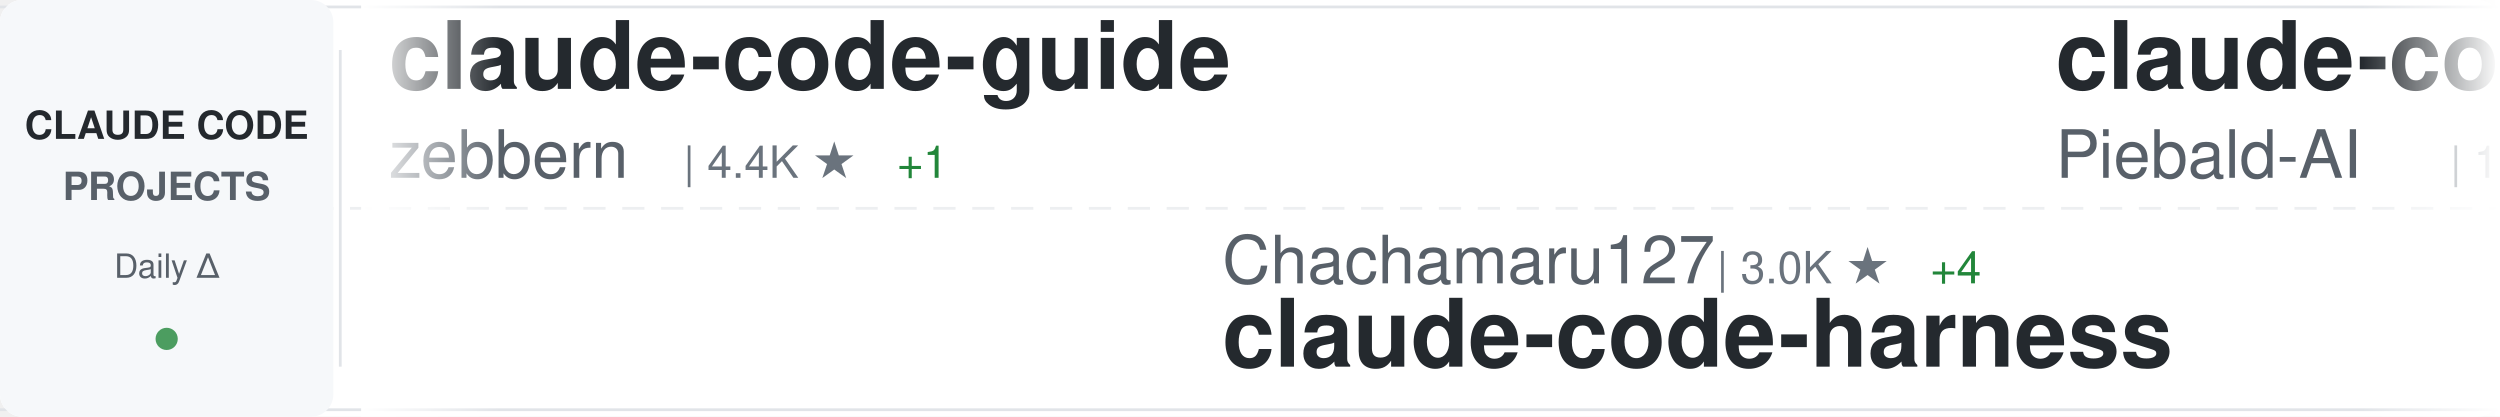
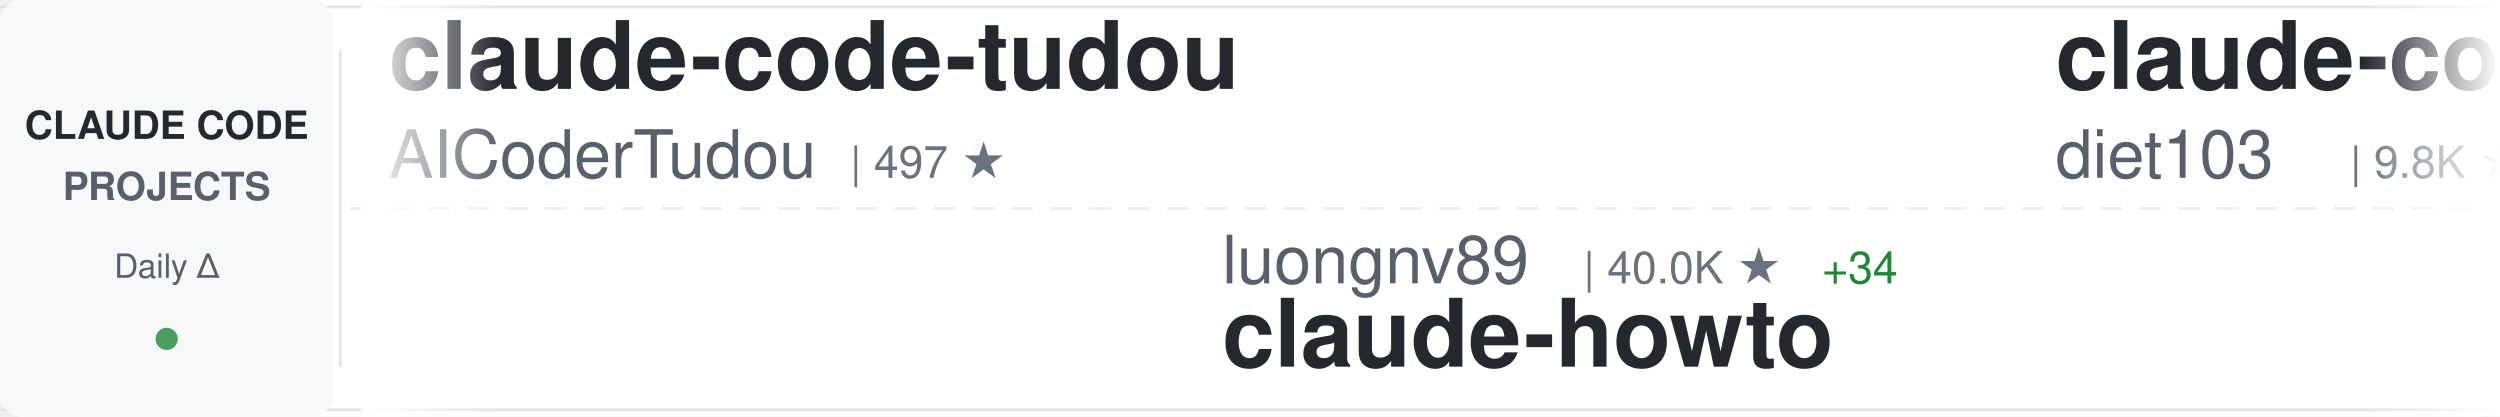
<svg xmlns="http://www.w3.org/2000/svg" width="900" height="150">
  <defs>
    <linearGradient id="awesomeLeftFade" x1="0%" y1="0%" x2="100%" y2="0%">
      <stop offset="0%" style="stop-color:#ffffff;stop-opacity:1" />
      <stop offset="100%" style="stop-color:#ffffff;stop-opacity:0" />
    </linearGradient>
    <linearGradient id="awesomeRightFade" x1="0%" y1="0%" x2="100%" y2="0%">
      <stop offset="0%" style="stop-color:#ffffff;stop-opacity:0" />
      <stop offset="100%" style="stop-color:#ffffff;stop-opacity:1" />
    </linearGradient>
  </defs>
  <rect width="900" height="150" fill="#ffffff" rx="8" />
  <rect x="0" y="2" width="900" height="1" fill="#e1e4e8" />
  <rect x="0" y="147" width="900" height="1" fill="#e1e4e8" />
  <line x1="0" y1="75" x2="900" y2="75" stroke="#e1e4e8" stroke-width="1" stroke-dasharray="8 6" opacity="0.6" />
  <rect x="0" y="0" width="120" height="150" fill="#f6f8fa" rx="8" />
  <text x="60" y="50" font-family="-apple-system, BlinkMacSystemFont, 'Segoe UI', Helvetica, Arial, sans-serif" font-size="14" font-weight="600" fill="#24292e" text-anchor="middle">CLAUDE CODE</text>
  <text x="60" y="72" font-family="-apple-system, BlinkMacSystemFont, 'Segoe UI', Helvetica, Arial, sans-serif" font-size="14" font-weight="600" fill="#586069" text-anchor="middle">PROJECTS</text>
  <text x="60" y="100" font-family="-apple-system, BlinkMacSystemFont, 'Segoe UI', Helvetica, Arial, sans-serif" font-size="12" font-weight="500" fill="#586069" text-anchor="middle">Daily Δ</text>
  <circle cx="60" cy="122" r="4" fill="#22863a" opacity="0.8" />
  <rect x="122" y="18" width="1" height="114" fill="#e1e4e8" />
  <clipPath id="awesomeTickerClip">
    <rect x="130" y="0" width="770" height="150" />
  </clipPath>
  <g clip-path="url(#awesomeTickerClip)">
    <g id="awesomeTickerItems">
      <animateTransform attributeName="transform" attributeType="XML" type="translate" from="0 0" to="-3000 0" dur="54s" repeatCount="indefinite" />
      <g transform="translate(0, 0)">
-         <text x="140" y="32" font-family="-apple-system, BlinkMacSystemFont, 'Segoe UI', Helvetica, Arial, sans-serif" font-size="34" font-weight="600" fill="#24292e">claude-code-guide</text>
-         <text x="140" y="64" font-family="-apple-system, BlinkMacSystemFont, 'Segoe UI', Helvetica, Arial, sans-serif" font-size="24" font-weight="400" fill="#586069">zebbern</text>
-         <text x="246" y="64" font-family="-apple-system, BlinkMacSystemFont, 'Segoe UI', Helvetica, Arial, sans-serif" font-size="16" font-weight="500" fill="#6a737d">| 4.4K ★</text>
-         <text x="323" y="64" font-family="-apple-system, BlinkMacSystemFont, 'Segoe UI', Helvetica, Arial, sans-serif" font-size="16" font-weight="500" fill="#22863a"> +1</text>
+         <text x="140" y="32" font-family="-apple-system, BlinkMacSystemFont, 'Segoe UI', Helvetica, Arial, sans-serif" font-size="34" font-weight="600" fill="#24292e">claude-code-tudou</text>
+         <text x="140" y="64" font-family="-apple-system, BlinkMacSystemFont, 'Segoe UI', Helvetica, Arial, sans-serif" font-size="24" font-weight="400" fill="#586069">AICoderTudou</text>
+         <text x="306" y="64" font-family="-apple-system, BlinkMacSystemFont, 'Segoe UI', Helvetica, Arial, sans-serif" font-size="16" font-weight="500" fill="#6a737d">| 497 ★</text>
      </g>
      <g transform="translate(300, 0)">
-         <text x="140" y="102" font-family="-apple-system, BlinkMacSystemFont, 'Segoe UI', Helvetica, Arial, sans-serif" font-size="24" font-weight="400" fill="#586069">Chachamaru127</text>
-         <text x="318" y="102" font-family="-apple-system, BlinkMacSystemFont, 'Segoe UI', Helvetica, Arial, sans-serif" font-size="16" font-weight="500" fill="#6a737d">| 3.0K ★</text>
-         <text x="395" y="102" font-family="-apple-system, BlinkMacSystemFont, 'Segoe UI', Helvetica, Arial, sans-serif" font-size="16" font-weight="500" fill="#22863a"> +4</text>
-         <text x="140" y="132" font-family="-apple-system, BlinkMacSystemFont, 'Segoe UI', Helvetica, Arial, sans-serif" font-size="34" font-weight="600" fill="#24292e">claude-code-harness</text>
+         <text x="140" y="102" font-family="-apple-system, BlinkMacSystemFont, 'Segoe UI', Helvetica, Arial, sans-serif" font-size="24" font-weight="400" fill="#586069">luongnv89</text>
+         <text x="270" y="102" font-family="-apple-system, BlinkMacSystemFont, 'Segoe UI', Helvetica, Arial, sans-serif" font-size="16" font-weight="500" fill="#6a737d">| 40.0K ★</text>
+         <text x="356" y="102" font-family="-apple-system, BlinkMacSystemFont, 'Segoe UI', Helvetica, Arial, sans-serif" font-size="16" font-weight="500" fill="#22863a"> +34</text>
+         <text x="140" y="132" font-family="-apple-system, BlinkMacSystemFont, 'Segoe UI', Helvetica, Arial, sans-serif" font-size="34" font-weight="600" fill="#24292e">claude-howto</text>
      </g>
      <g transform="translate(600, 0)">
-         <text x="140" y="32" font-family="-apple-system, BlinkMacSystemFont, 'Segoe UI', Helvetica, Arial, sans-serif" font-size="34" font-weight="600" fill="#24292e">claude-code-system-promp...</text>
-         <text x="140" y="64" font-family="-apple-system, BlinkMacSystemFont, 'Segoe UI', Helvetica, Arial, sans-serif" font-size="24" font-weight="400" fill="#586069">Piebald-AI</text>
-         <text x="282" y="64" font-family="-apple-system, BlinkMacSystemFont, 'Segoe UI', Helvetica, Arial, sans-serif" font-size="16" font-weight="500" fill="#6a737d">| 11.9K ★</text>
-         <text x="368" y="64" font-family="-apple-system, BlinkMacSystemFont, 'Segoe UI', Helvetica, Arial, sans-serif" font-size="16" font-weight="500" fill="#22863a"> +20</text>
+         <text x="140" y="32" font-family="-apple-system, BlinkMacSystemFont, 'Segoe UI', Helvetica, Arial, sans-serif" font-size="34" font-weight="600" fill="#24292e">claude-code-infrastructu...</text>
+         <text x="140" y="64" font-family="-apple-system, BlinkMacSystemFont, 'Segoe UI', Helvetica, Arial, sans-serif" font-size="24" font-weight="400" fill="#586069">diet103</text>
+         <text x="246" y="64" font-family="-apple-system, BlinkMacSystemFont, 'Segoe UI', Helvetica, Arial, sans-serif" font-size="16" font-weight="500" fill="#6a737d">| 9.8K ★</text>
+         <text x="323" y="64" font-family="-apple-system, BlinkMacSystemFont, 'Segoe UI', Helvetica, Arial, sans-serif" font-size="16" font-weight="500" fill="#22863a"> +3</text>
      </g>
      <g transform="translate(900, 0)">
-         <text x="140" y="102" font-family="-apple-system, BlinkMacSystemFont, 'Segoe UI', Helvetica, Arial, sans-serif" font-size="24" font-weight="400" fill="#586069">Cranot</text>
-         <text x="234" y="102" font-family="-apple-system, BlinkMacSystemFont, 'Segoe UI', Helvetica, Arial, sans-serif" font-size="16" font-weight="500" fill="#6a737d">| 2.8K ★</text>
-         <text x="311" y="102" font-family="-apple-system, BlinkMacSystemFont, 'Segoe UI', Helvetica, Arial, sans-serif" font-size="16" font-weight="500" fill="#22863a"> +1</text>
-         <text x="140" y="132" font-family="-apple-system, BlinkMacSystemFont, 'Segoe UI', Helvetica, Arial, sans-serif" font-size="34" font-weight="600" fill="#24292e">claude-code-guide</text>
+         <text x="140" y="102" font-family="-apple-system, BlinkMacSystemFont, 'Segoe UI', Helvetica, Arial, sans-serif" font-size="24" font-weight="400" fill="#586069">edmund-io</text>
+         <text x="270" y="102" font-family="-apple-system, BlinkMacSystemFont, 'Segoe UI', Helvetica, Arial, sans-serif" font-size="16" font-weight="500" fill="#6a737d">| 1.5K ★</text>
+         <text x="140" y="132" font-family="-apple-system, BlinkMacSystemFont, 'Segoe UI', Helvetica, Arial, sans-serif" font-size="34" font-weight="600" fill="#24292e">edmunds-claude-code</text>
      </g>
      <g transform="translate(1200, 0)">
-         <text x="140" y="32" font-family="-apple-system, BlinkMacSystemFont, 'Segoe UI', Helvetica, Arial, sans-serif" font-size="34" font-weight="600" fill="#24292e">claude-code-sourcemap</text>
-         <text x="140" y="64" font-family="-apple-system, BlinkMacSystemFont, 'Segoe UI', Helvetica, Arial, sans-serif" font-size="24" font-weight="400" fill="#586069">ChinaSiro</text>
-         <text x="270" y="64" font-family="-apple-system, BlinkMacSystemFont, 'Segoe UI', Helvetica, Arial, sans-serif" font-size="16" font-weight="500" fill="#6a737d">| 9.6K ★</text>
-         <text x="347" y="64" font-family="-apple-system, BlinkMacSystemFont, 'Segoe UI', Helvetica, Arial, sans-serif" font-size="16" font-weight="500" fill="#22863a"> +3</text>
+         <text x="140" y="32" font-family="-apple-system, BlinkMacSystemFont, 'Segoe UI', Helvetica, Arial, sans-serif" font-size="34" font-weight="600" fill="#24292e">claude_codex_bridge</text>
+         <text x="140" y="64" font-family="-apple-system, BlinkMacSystemFont, 'Segoe UI', Helvetica, Arial, sans-serif" font-size="24" font-weight="400" fill="#586069">SeemSeam</text>
+         <text x="258" y="64" font-family="-apple-system, BlinkMacSystemFont, 'Segoe UI', Helvetica, Arial, sans-serif" font-size="16" font-weight="500" fill="#6a737d">| 3.3K ★</text>
+         <text x="335" y="64" font-family="-apple-system, BlinkMacSystemFont, 'Segoe UI', Helvetica, Arial, sans-serif" font-size="16" font-weight="500" fill="#22863a"> +2</text>
      </g>
      <g transform="translate(1500, 0)">
-         <text x="140" y="102" font-family="-apple-system, BlinkMacSystemFont, 'Segoe UI', Helvetica, Arial, sans-serif" font-size="24" font-weight="400" fill="#586069">zstmfhy</text>
-         <text x="246" y="102" font-family="-apple-system, BlinkMacSystemFont, 'Segoe UI', Helvetica, Arial, sans-serif" font-size="16" font-weight="500" fill="#6a737d">| 190 ★</text>
-         <text x="140" y="132" font-family="-apple-system, BlinkMacSystemFont, 'Segoe UI', Helvetica, Arial, sans-serif" font-size="34" font-weight="600" fill="#24292e">Claude-code</text>
+         <text x="140" y="102" font-family="-apple-system, BlinkMacSystemFont, 'Segoe UI', Helvetica, Arial, sans-serif" font-size="24" font-weight="400" fill="#586069">VILA-Lab</text>
+         <text x="258" y="102" font-family="-apple-system, BlinkMacSystemFont, 'Segoe UI', Helvetica, Arial, sans-serif" font-size="16" font-weight="500" fill="#6a737d">| 1.9K ★</text>
+         <text x="335" y="102" font-family="-apple-system, BlinkMacSystemFont, 'Segoe UI', Helvetica, Arial, sans-serif" font-size="16" font-weight="500" fill="#22863a"> +9</text>
+         <text x="140" y="132" font-family="-apple-system, BlinkMacSystemFont, 'Segoe UI', Helvetica, Arial, sans-serif" font-size="34" font-weight="600" fill="#24292e">Dive-into-Claude-Code</text>
      </g>
      <g transform="translate(1800, 0)">
-         <text x="140" y="32" font-family="-apple-system, BlinkMacSystemFont, 'Segoe UI', Helvetica, Arial, sans-serif" font-size="34" font-weight="600" fill="#24292e">Claude-Code-Game-Studios</text>
-         <text x="140" y="64" font-family="-apple-system, BlinkMacSystemFont, 'Segoe UI', Helvetica, Arial, sans-serif" font-size="24" font-weight="400" fill="#586069">Donchitos</text>
-         <text x="270" y="64" font-family="-apple-system, BlinkMacSystemFont, 'Segoe UI', Helvetica, Arial, sans-serif" font-size="16" font-weight="500" fill="#6a737d">| 23.1K ★</text>
-         <text x="356" y="64" font-family="-apple-system, BlinkMacSystemFont, 'Segoe UI', Helvetica, Arial, sans-serif" font-size="16" font-weight="500" fill="#22863a"> +60</text>
+         <text x="140" y="32" font-family="-apple-system, BlinkMacSystemFont, 'Segoe UI', Helvetica, Arial, sans-serif" font-size="34" font-weight="600" fill="#24292e">andrej-karpathy-skills</text>
+         <text x="140" y="64" font-family="-apple-system, BlinkMacSystemFont, 'Segoe UI', Helvetica, Arial, sans-serif" font-size="24" font-weight="400" fill="#586069">multica-ai</text>
+         <text x="282" y="64" font-family="-apple-system, BlinkMacSystemFont, 'Segoe UI', Helvetica, Arial, sans-serif" font-size="16" font-weight="500" fill="#6a737d">| 193.9K ★</text>
+         <text x="377" y="64" font-family="-apple-system, BlinkMacSystemFont, 'Segoe UI', Helvetica, Arial, sans-serif" font-size="16" font-weight="500" fill="#22863a"> +352</text>
      </g>
      <g transform="translate(2100, 0)">
-         <text x="140" y="102" font-family="-apple-system, BlinkMacSystemFont, 'Segoe UI', Helvetica, Arial, sans-serif" font-size="24" font-weight="400" fill="#586069">lintsinghua</text>
-         <text x="294" y="102" font-family="-apple-system, BlinkMacSystemFont, 'Segoe UI', Helvetica, Arial, sans-serif" font-size="16" font-weight="500" fill="#6a737d">| 4.0K ★</text>
-         <text x="371" y="102" font-family="-apple-system, BlinkMacSystemFont, 'Segoe UI', Helvetica, Arial, sans-serif" font-size="16" font-weight="500" fill="#22863a"> +4</text>
-         <text x="140" y="132" font-family="-apple-system, BlinkMacSystemFont, 'Segoe UI', Helvetica, Arial, sans-serif" font-size="34" font-weight="600" fill="#24292e">claude-code-book</text>
+         <text x="140" y="102" font-family="-apple-system, BlinkMacSystemFont, 'Segoe UI', Helvetica, Arial, sans-serif" font-size="24" font-weight="400" fill="#586069">1rgs</text>
+         <text x="210" y="102" font-family="-apple-system, BlinkMacSystemFont, 'Segoe UI', Helvetica, Arial, sans-serif" font-size="16" font-weight="500" fill="#6a737d">| 3.7K ★</text>
+         <text x="140" y="132" font-family="-apple-system, BlinkMacSystemFont, 'Segoe UI', Helvetica, Arial, sans-serif" font-size="34" font-weight="600" fill="#24292e">claude-code-proxy</text>
      </g>
      <g transform="translate(2400, 0)">
-         <text x="140" y="32" font-family="-apple-system, BlinkMacSystemFont, 'Segoe UI', Helvetica, Arial, sans-serif" font-size="34" font-weight="600" fill="#24292e">edmunds-claude-code</text>
-         <text x="140" y="64" font-family="-apple-system, BlinkMacSystemFont, 'Segoe UI', Helvetica, Arial, sans-serif" font-size="24" font-weight="400" fill="#586069">edmund-io</text>
-         <text x="270" y="64" font-family="-apple-system, BlinkMacSystemFont, 'Segoe UI', Helvetica, Arial, sans-serif" font-size="16" font-weight="500" fill="#6a737d">| 1.5K ★</text>
-         <text x="347" y="64" font-family="-apple-system, BlinkMacSystemFont, 'Segoe UI', Helvetica, Arial, sans-serif" font-size="16" font-weight="500" fill="#22863a"> +1</text>
+         <text x="140" y="32" font-family="-apple-system, BlinkMacSystemFont, 'Segoe UI', Helvetica, Arial, sans-serif" font-size="34" font-weight="600" fill="#24292e">claude-code-source-code</text>
+         <text x="140" y="64" font-family="-apple-system, BlinkMacSystemFont, 'Segoe UI', Helvetica, Arial, sans-serif" font-size="24" font-weight="400" fill="#586069">777genius</text>
+         <text x="270" y="64" font-family="-apple-system, BlinkMacSystemFont, 'Segoe UI', Helvetica, Arial, sans-serif" font-size="16" font-weight="500" fill="#6a737d">| 919 ★</text>
      </g>
      <g transform="translate(2700, 0)">
-         <text x="140" y="102" font-family="-apple-system, BlinkMacSystemFont, 'Segoe UI', Helvetica, Arial, sans-serif" font-size="24" font-weight="400" fill="#586069">KPR111</text>
-         <text x="234" y="102" font-family="-apple-system, BlinkMacSystemFont, 'Segoe UI', Helvetica, Arial, sans-serif" font-size="16" font-weight="500" fill="#6a737d">| 18 ★</text>
-         <text x="140" y="132" font-family="-apple-system, BlinkMacSystemFont, 'Segoe UI', Helvetica, Arial, sans-serif" font-size="34" font-weight="600" fill="#24292e">Claude-Code</text>
+         <text x="140" y="102" font-family="-apple-system, BlinkMacSystemFont, 'Segoe UI', Helvetica, Arial, sans-serif" font-size="24" font-weight="400" fill="#586069">LING71671</text>
+         <text x="270" y="102" font-family="-apple-system, BlinkMacSystemFont, 'Segoe UI', Helvetica, Arial, sans-serif" font-size="16" font-weight="500" fill="#6a737d">| 919 ★</text>
+         <text x="338" y="102" font-family="-apple-system, BlinkMacSystemFont, 'Segoe UI', Helvetica, Arial, sans-serif" font-size="16" font-weight="500" fill="#22863a"> +1</text>
+         <text x="140" y="132" font-family="-apple-system, BlinkMacSystemFont, 'Segoe UI', Helvetica, Arial, sans-serif" font-size="34" font-weight="600" fill="#24292e">Open-ClaudeCode</text>
      </g>
      <g transform="translate(3000, 0)">
-         <text x="140" y="32" font-family="-apple-system, BlinkMacSystemFont, 'Segoe UI', Helvetica, Arial, sans-serif" font-size="34" font-weight="600" fill="#24292e">claude-code-guide</text>
-         <text x="140" y="64" font-family="-apple-system, BlinkMacSystemFont, 'Segoe UI', Helvetica, Arial, sans-serif" font-size="24" font-weight="400" fill="#586069">zebbern</text>
-         <text x="246" y="64" font-family="-apple-system, BlinkMacSystemFont, 'Segoe UI', Helvetica, Arial, sans-serif" font-size="16" font-weight="500" fill="#6a737d">| 4.4K ★</text>
-         <text x="323" y="64" font-family="-apple-system, BlinkMacSystemFont, 'Segoe UI', Helvetica, Arial, sans-serif" font-size="16" font-weight="500" fill="#22863a"> +1</text>
+         <text x="140" y="32" font-family="-apple-system, BlinkMacSystemFont, 'Segoe UI', Helvetica, Arial, sans-serif" font-size="34" font-weight="600" fill="#24292e">claude-code-tudou</text>
+         <text x="140" y="64" font-family="-apple-system, BlinkMacSystemFont, 'Segoe UI', Helvetica, Arial, sans-serif" font-size="24" font-weight="400" fill="#586069">AICoderTudou</text>
+         <text x="306" y="64" font-family="-apple-system, BlinkMacSystemFont, 'Segoe UI', Helvetica, Arial, sans-serif" font-size="16" font-weight="500" fill="#6a737d">| 497 ★</text>
      </g>
      <g transform="translate(3300, 0)">
-         <text x="140" y="102" font-family="-apple-system, BlinkMacSystemFont, 'Segoe UI', Helvetica, Arial, sans-serif" font-size="24" font-weight="400" fill="#586069">Chachamaru127</text>
-         <text x="318" y="102" font-family="-apple-system, BlinkMacSystemFont, 'Segoe UI', Helvetica, Arial, sans-serif" font-size="16" font-weight="500" fill="#6a737d">| 3.0K ★</text>
-         <text x="395" y="102" font-family="-apple-system, BlinkMacSystemFont, 'Segoe UI', Helvetica, Arial, sans-serif" font-size="16" font-weight="500" fill="#22863a"> +4</text>
-         <text x="140" y="132" font-family="-apple-system, BlinkMacSystemFont, 'Segoe UI', Helvetica, Arial, sans-serif" font-size="34" font-weight="600" fill="#24292e">claude-code-harness</text>
+         <text x="140" y="102" font-family="-apple-system, BlinkMacSystemFont, 'Segoe UI', Helvetica, Arial, sans-serif" font-size="24" font-weight="400" fill="#586069">luongnv89</text>
+         <text x="270" y="102" font-family="-apple-system, BlinkMacSystemFont, 'Segoe UI', Helvetica, Arial, sans-serif" font-size="16" font-weight="500" fill="#6a737d">| 40.0K ★</text>
+         <text x="356" y="102" font-family="-apple-system, BlinkMacSystemFont, 'Segoe UI', Helvetica, Arial, sans-serif" font-size="16" font-weight="500" fill="#22863a"> +34</text>
+         <text x="140" y="132" font-family="-apple-system, BlinkMacSystemFont, 'Segoe UI', Helvetica, Arial, sans-serif" font-size="34" font-weight="600" fill="#24292e">claude-howto</text>
      </g>
      <g transform="translate(3600, 0)">
-         <text x="140" y="32" font-family="-apple-system, BlinkMacSystemFont, 'Segoe UI', Helvetica, Arial, sans-serif" font-size="34" font-weight="600" fill="#24292e">claude-code-system-promp...</text>
-         <text x="140" y="64" font-family="-apple-system, BlinkMacSystemFont, 'Segoe UI', Helvetica, Arial, sans-serif" font-size="24" font-weight="400" fill="#586069">Piebald-AI</text>
-         <text x="282" y="64" font-family="-apple-system, BlinkMacSystemFont, 'Segoe UI', Helvetica, Arial, sans-serif" font-size="16" font-weight="500" fill="#6a737d">| 11.9K ★</text>
-         <text x="368" y="64" font-family="-apple-system, BlinkMacSystemFont, 'Segoe UI', Helvetica, Arial, sans-serif" font-size="16" font-weight="500" fill="#22863a"> +20</text>
+         <text x="140" y="32" font-family="-apple-system, BlinkMacSystemFont, 'Segoe UI', Helvetica, Arial, sans-serif" font-size="34" font-weight="600" fill="#24292e">claude-code-infrastructu...</text>
+         <text x="140" y="64" font-family="-apple-system, BlinkMacSystemFont, 'Segoe UI', Helvetica, Arial, sans-serif" font-size="24" font-weight="400" fill="#586069">diet103</text>
+         <text x="246" y="64" font-family="-apple-system, BlinkMacSystemFont, 'Segoe UI', Helvetica, Arial, sans-serif" font-size="16" font-weight="500" fill="#6a737d">| 9.8K ★</text>
+         <text x="323" y="64" font-family="-apple-system, BlinkMacSystemFont, 'Segoe UI', Helvetica, Arial, sans-serif" font-size="16" font-weight="500" fill="#22863a"> +3</text>
      </g>
      <g transform="translate(3900, 0)">
-         <text x="140" y="102" font-family="-apple-system, BlinkMacSystemFont, 'Segoe UI', Helvetica, Arial, sans-serif" font-size="24" font-weight="400" fill="#586069">Cranot</text>
-         <text x="234" y="102" font-family="-apple-system, BlinkMacSystemFont, 'Segoe UI', Helvetica, Arial, sans-serif" font-size="16" font-weight="500" fill="#6a737d">| 2.8K ★</text>
-         <text x="311" y="102" font-family="-apple-system, BlinkMacSystemFont, 'Segoe UI', Helvetica, Arial, sans-serif" font-size="16" font-weight="500" fill="#22863a"> +1</text>
-         <text x="140" y="132" font-family="-apple-system, BlinkMacSystemFont, 'Segoe UI', Helvetica, Arial, sans-serif" font-size="34" font-weight="600" fill="#24292e">claude-code-guide</text>
+         <text x="140" y="102" font-family="-apple-system, BlinkMacSystemFont, 'Segoe UI', Helvetica, Arial, sans-serif" font-size="24" font-weight="400" fill="#586069">edmund-io</text>
+         <text x="270" y="102" font-family="-apple-system, BlinkMacSystemFont, 'Segoe UI', Helvetica, Arial, sans-serif" font-size="16" font-weight="500" fill="#6a737d">| 1.5K ★</text>
+         <text x="140" y="132" font-family="-apple-system, BlinkMacSystemFont, 'Segoe UI', Helvetica, Arial, sans-serif" font-size="34" font-weight="600" fill="#24292e">edmunds-claude-code</text>
      </g>
    </g>
  </g>
  <rect x="130" y="0" width="50" height="150" fill="url(#awesomeLeftFade)" />
  <rect x="850" y="0" width="50" height="150" fill="url(#awesomeRightFade)" />
</svg>
